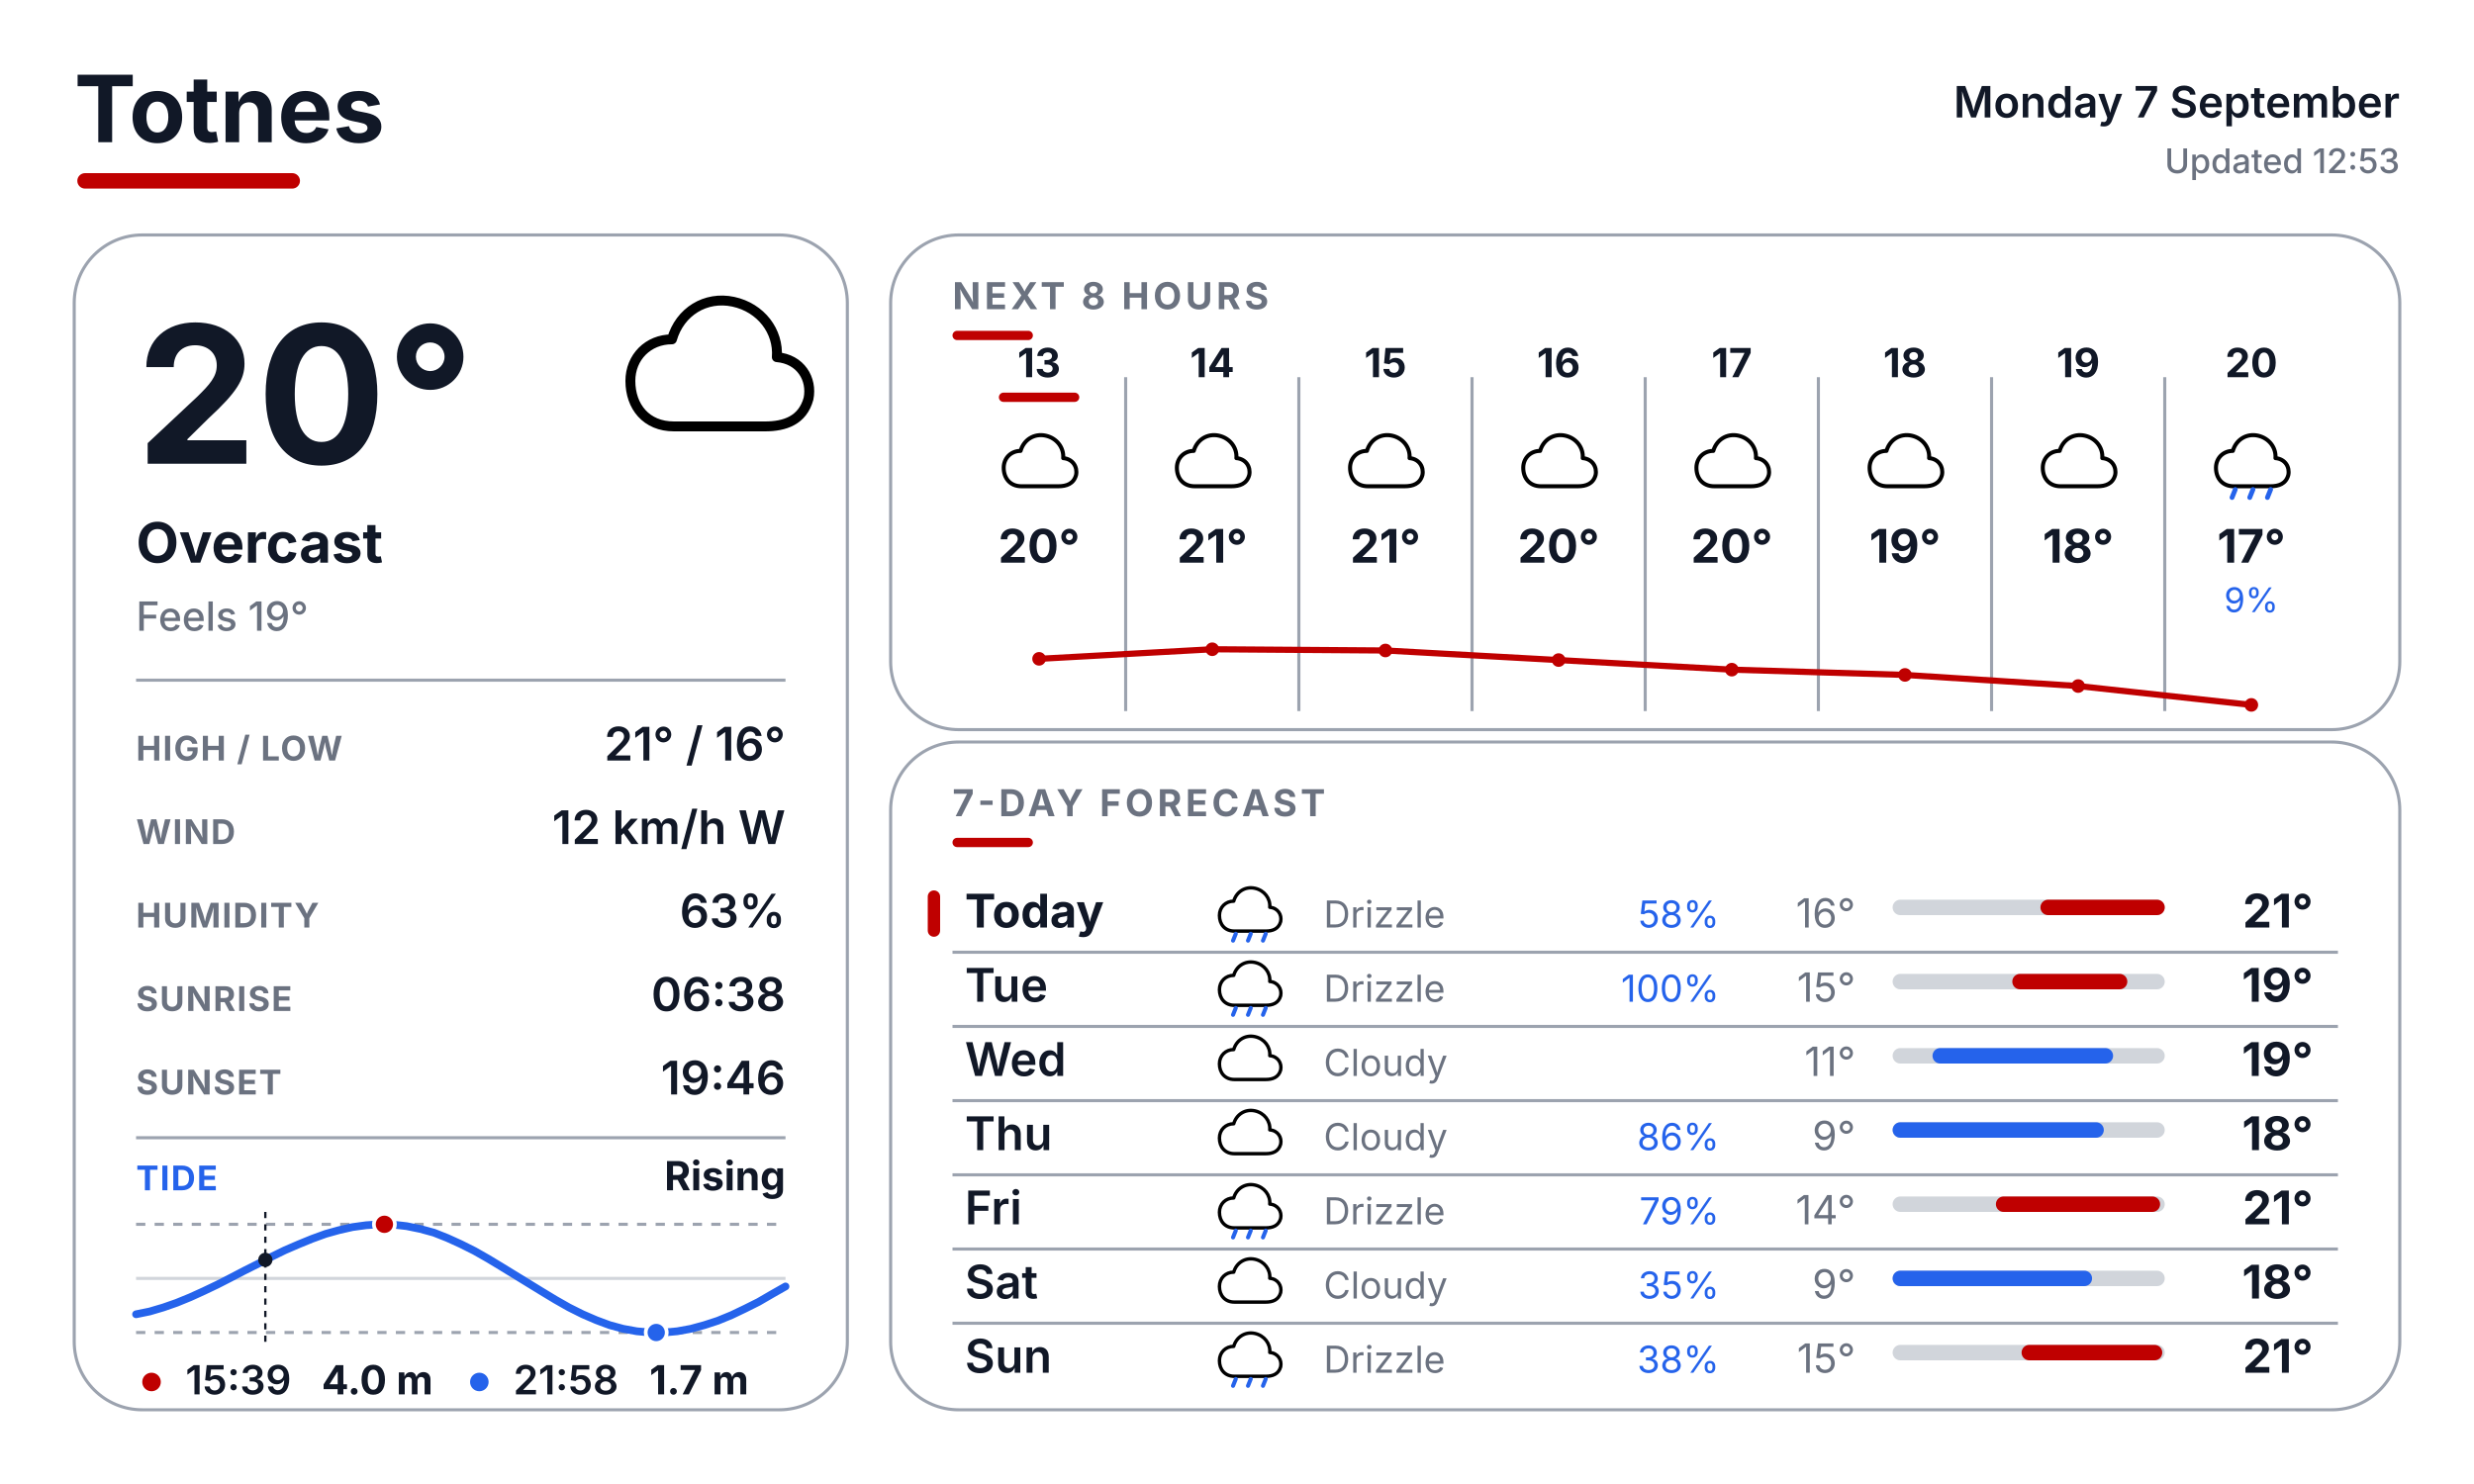
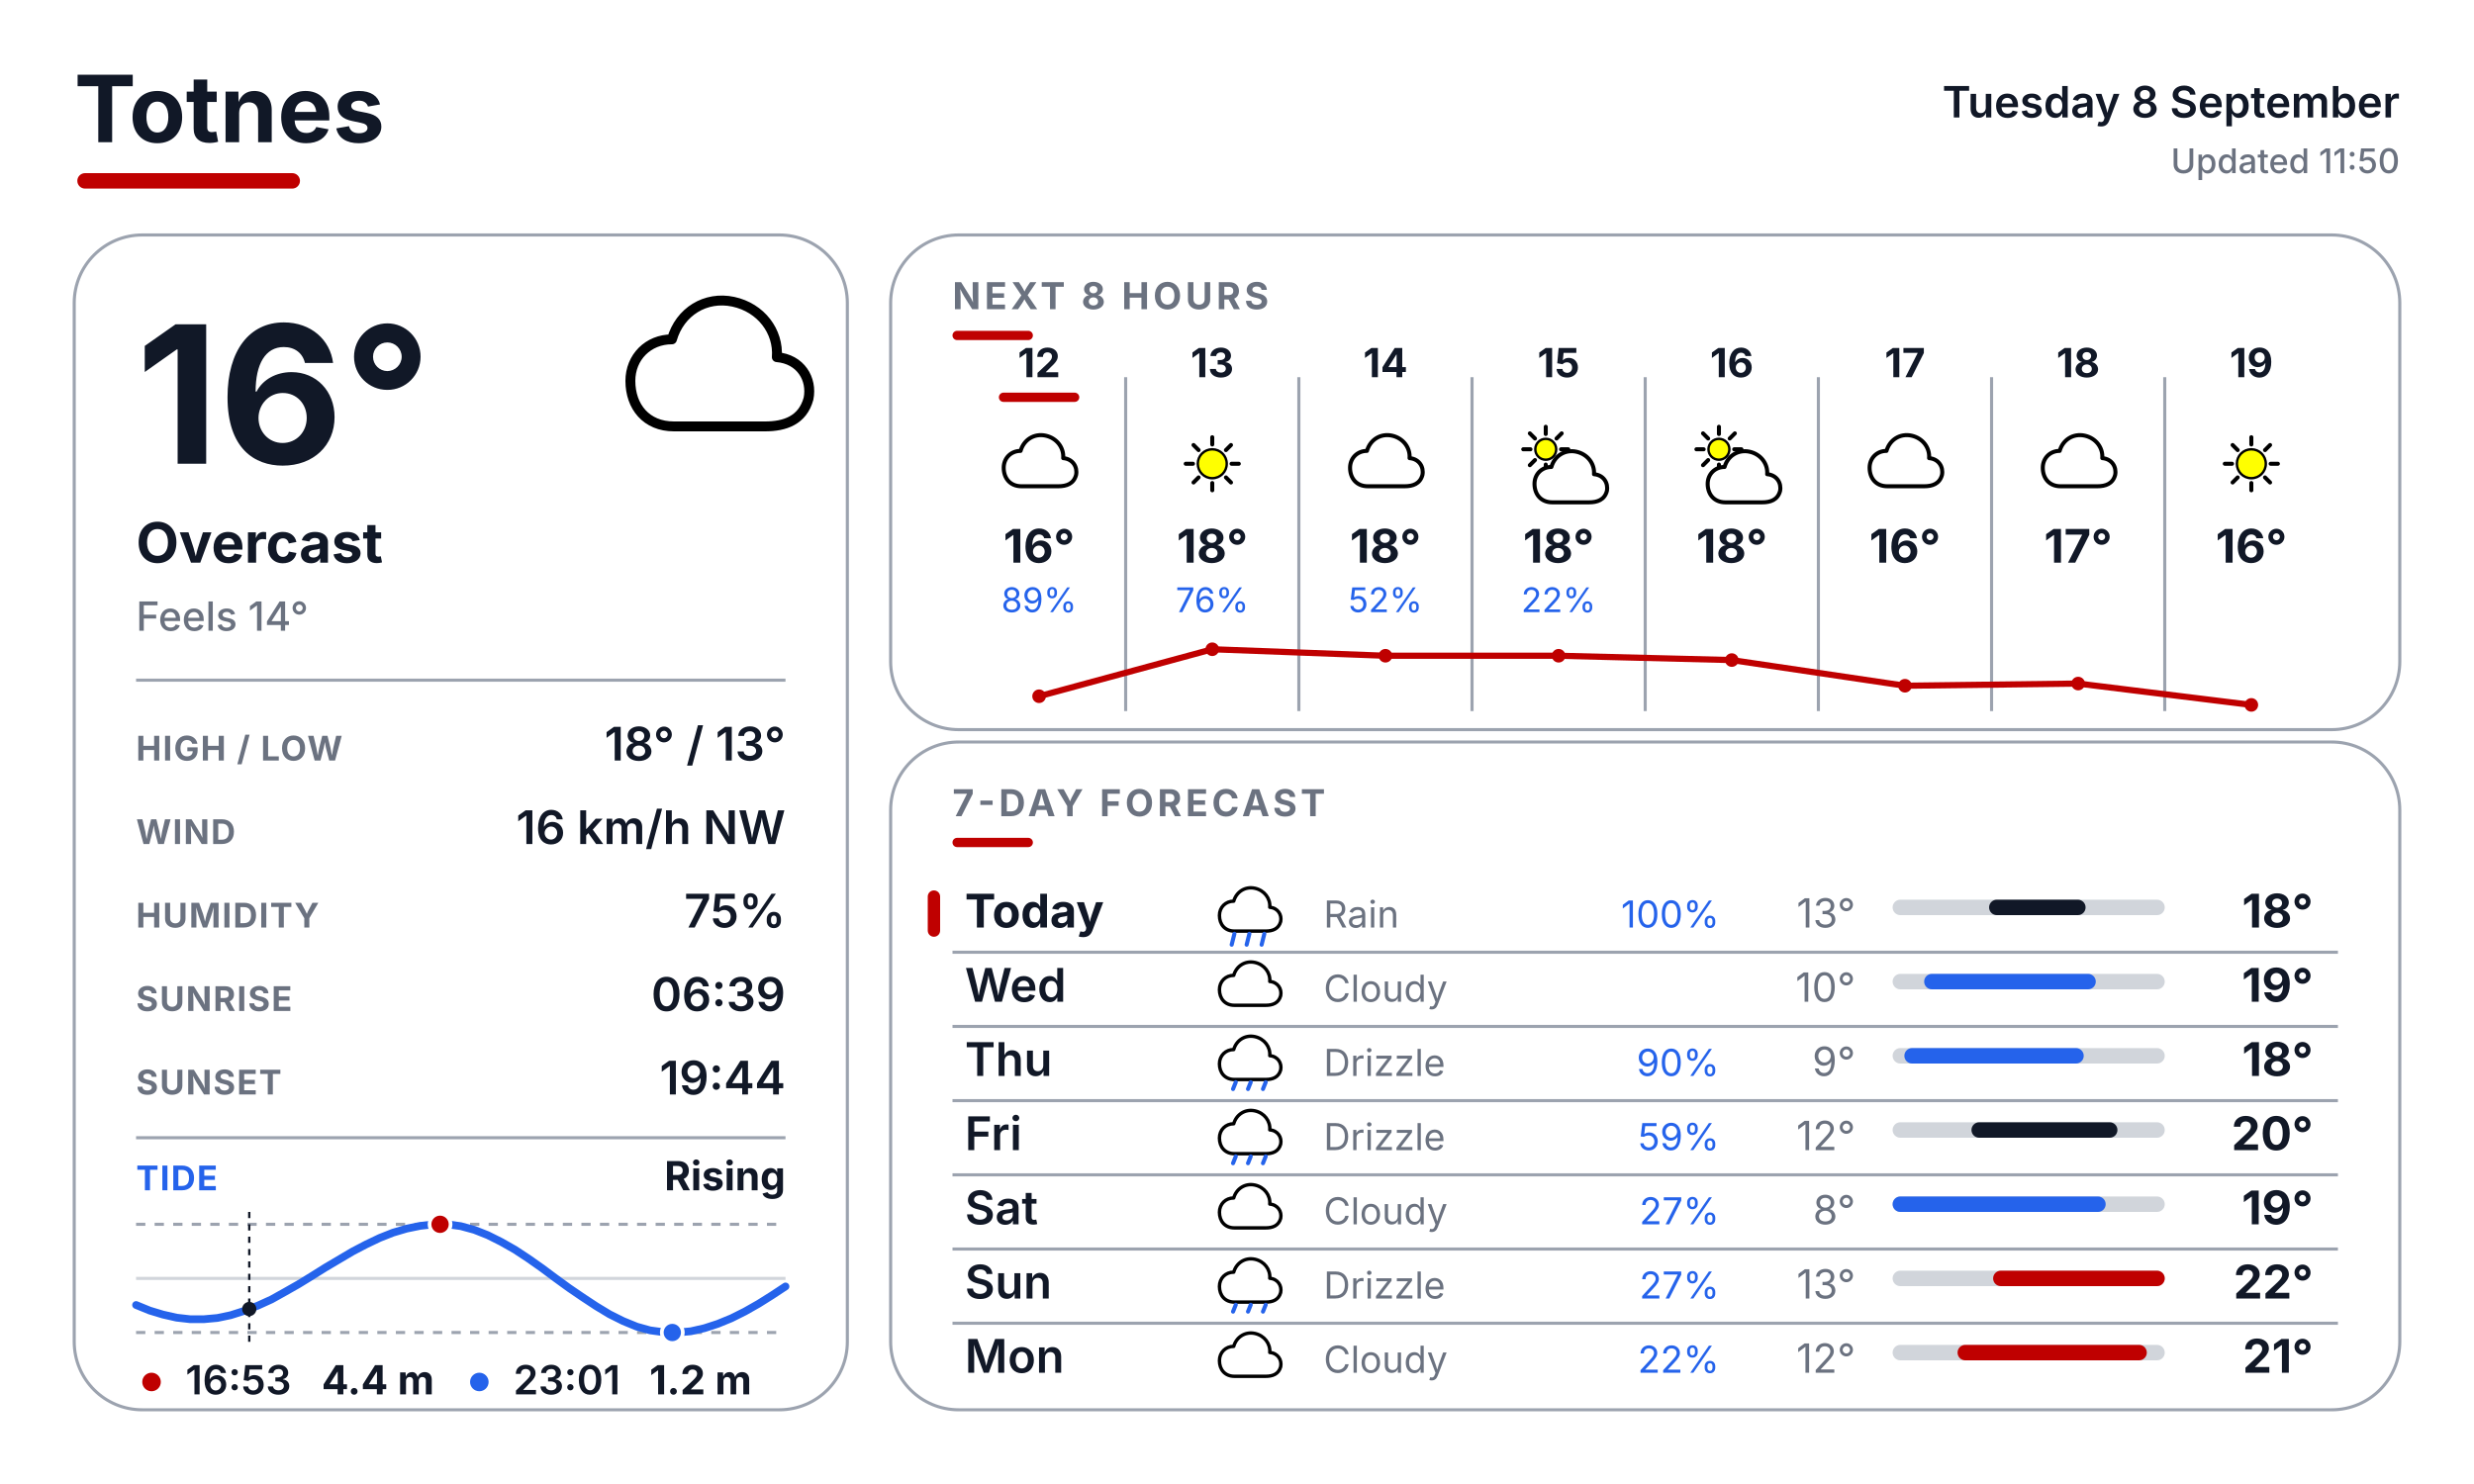
<svg xmlns="http://www.w3.org/2000/svg" width="800" height="480" viewBox="0 0 800 480" fill="none">
  <defs>
    <style>
      text { font-family: Inter, Arial, Helvetica, sans-serif; }
      .place { font-size: 30px; font-weight: 700; fill: #111827; }
      .date { font-size: 14px; font-weight: 600; fill: #111827; }
      .updated { font-size: 11px; font-weight: 500; fill: #6B7280; }
      .temp { font-size: 62px; font-weight: 700; fill: #111827; }
      .cond { font-size: 18px; font-weight: 700; fill: #111827; }
      .feels { font-size: 13px; font-weight: 500; fill: #6B7280; }
      .slabel { font-size: 11px; font-weight: 700; letter-spacing: 0.04em; fill: #6B7280; }
      .svalue { font-size: 15px; font-weight: 600; fill: #111827; }
      .sec { font-size: 12px; font-weight: 700; letter-spacing: 0.10em; fill: #6B7280; }
      .tidelabel { font-size: 11px; font-weight: 700; letter-spacing: 0.04em; fill: #2563EB; }
      .tidestate { font-size: 13px; font-weight: 700; fill: #111827; }
    </style>
  </defs>
  <rect width="800" height="480" fill="#FFFFFF" />
  <text x="24" y="46" class="place">Totnes</text>
  <rect x="25" y="56" width="72" height="5" rx="2.5" fill="#BF0000" />
-   <text x="776" y="38" text-anchor="end" class="date">Monday 7 September</text>
-   <text x="776" y="56" text-anchor="end" class="updated">Updated 12:53</text>
+   <text x="776" y="38" text-anchor="end" class="date">Tuesday 8 September</text>
+   <text x="776" y="56" text-anchor="end" class="updated">Updated 11:50</text>
  <rect x="24" y="76" width="250" height="380" rx="22" fill="#FFFFFF" stroke="#9CA3AF" stroke-width="1" />
  <rect x="288" y="76" width="488" height="160" rx="22" fill="#FFFFFF" stroke="#9CA3AF" stroke-width="1" />
  <rect x="288" y="240" width="488" height="216" rx="22" fill="#FFFFFF" stroke="#9CA3AF" stroke-width="1" />
  <g transform="translate(200.0 88.0) scale(0.64)">
    <path d="M28 78 C14 78 6 68 6 55 C6 43 15 34 27 34 C31 20 44 12 58 15 C72 18 81 30 80 43 C92 44 98 54 96 64 C93 75 84 78 74 78 Z" fill="white" stroke="black" stroke-width="5" stroke-linejoin="round" />
  </g>
-   <text x="44" y="150" class="temp">20°</text>
+   <text x="44" y="150" class="temp">16°</text>
  <text x="44" y="182" class="cond">Overcast</text>
-   <text x="44" y="204" class="feels">Feels 19°</text>
+   <text x="44" y="204" class="feels">Feels 14°</text>
  <line x1="44" y1="220" x2="254" y2="220" stroke="#9CA3AF" stroke-width="1" />
  <text x="44" y="246" class="slabel">HIGH / LOW</text>
-   <text x="254" y="246" text-anchor="end" class="svalue">21° / 16°</text>
+   <text x="254" y="246" text-anchor="end" class="svalue">18° / 13°</text>
  <text x="44" y="273" class="slabel">WIND</text>
-   <text x="254" y="273" text-anchor="end" class="svalue">12 km/h W</text>
+   <text x="254" y="273" text-anchor="end" class="svalue">16 km/h NW</text>
  <text x="44" y="300" class="slabel">HUMIDITY</text>
-   <text x="254" y="300" text-anchor="end" class="svalue">63%</text>
+   <text x="254" y="300" text-anchor="end" class="svalue">75%</text>
  <text x="44" y="327" class="slabel">SUNRISE</text>
-   <text x="254" y="327" text-anchor="end" class="svalue">06:38</text>
+   <text x="254" y="327" text-anchor="end" class="svalue">06:39</text>
  <text x="44" y="354" class="slabel">SUNSET</text>
-   <text x="254" y="354" text-anchor="end" class="svalue">19:46</text>
+   <text x="254" y="354" text-anchor="end" class="svalue">19:44</text>
  <line x1="44" y1="368" x2="254" y2="368" stroke="#9CA3AF" stroke-width="1" />
  <text x="44" y="385" class="tidelabel">TIDE</text>
  <text x="254" y="385" text-anchor="end" class="tidestate">Rising</text>
  <line x1="44" y1="396" x2="254" y2="396" stroke="#9CA3AF" stroke-width="1" stroke-dasharray="3 3" />
  <line x1="44" y1="431" x2="254" y2="431" stroke="#9CA3AF" stroke-width="1" stroke-dasharray="3 3" />
  <line x1="44" y1="413.5" x2="254" y2="413.5" stroke="#D1D5DB" stroke-width="1" />
-   <polyline points="44.0,425.1 48.4,424.2 52.8,422.9 57.1,421.4 61.5,419.6 65.9,417.6 70.3,415.5 74.6,413.3 79.0,411.0 83.4,408.8 87.8,406.5 92.1,404.4 96.5,402.5 100.9,400.7 105.3,399.1 109.6,397.9 114.0,396.9 118.4,396.3 122.8,396.0 127.1,396.1 131.5,396.6 135.9,397.5 140.3,398.7 144.6,400.4 149.0,402.4 153.4,404.6 157.8,407.1 162.1,409.7 166.5,412.4 170.9,415.1 175.3,417.8 179.6,420.4 184.0,422.9 188.4,425.1 192.8,427.0 197.1,428.6 201.5,429.8 205.9,430.6 210.3,431.0 214.6,431.0 219.0,430.6 223.4,429.8 227.8,428.6 232.1,427.2 236.5,425.4 240.9,423.3 245.3,421.1 249.6,418.6 254.0,416.1" fill="none" stroke="#2563EB" stroke-width="2.5" stroke-linecap="round" stroke-linejoin="round" />
-   <line x1="85.8" y1="392" x2="85.8" y2="435" stroke="#111827" stroke-width="0.75" stroke-dasharray="2 2" />
-   <circle cx="85.8" cy="407.5" r="2.3" fill="#111827" />
-   <circle cx="124.3" cy="396.0" r="3.4" fill="#BF0000" stroke="#FFFFFF" stroke-width="1.2" />
-   <circle cx="212.2" cy="431.0" r="3.4" fill="#2563EB" stroke="#FFFFFF" stroke-width="1.2" />
+   <polyline points="44.0,422.1 48.4,423.9 52.7,425.2 57.1,426.2 61.5,426.7 65.9,426.7 70.3,426.3 74.6,425.4 79.0,424.0 83.4,422.3 87.8,420.3 92.1,417.9 96.5,415.4 100.9,412.7 105.2,410.0 109.6,407.4 114.0,404.8 118.4,402.5 122.8,400.4 127.1,398.7 131.5,397.4 135.9,396.5 140.3,396.0 144.6,396.0 149.0,396.6 153.4,397.8 157.7,399.5 162.1,401.7 166.5,404.2 170.9,407.1 175.3,410.2 179.6,413.4 184.0,416.6 188.4,419.6 192.8,422.5 197.1,425.1 201.5,427.3 205.9,429.1 210.2,430.3 214.6,430.9 219.0,431.0 223.4,430.6 227.8,429.6 232.1,428.2 236.5,426.4 240.9,424.2 245.3,421.7 249.6,419.0 254.0,416.1" fill="none" stroke="#2563EB" stroke-width="2.5" stroke-linecap="round" stroke-linejoin="round" />
+   <line x1="80.6" y1="392" x2="80.6" y2="435" stroke="#111827" stroke-width="0.75" stroke-dasharray="2 2" />
+   <circle cx="80.6" cy="423.4" r="2.3" fill="#111827" />
+   <circle cx="142.3" cy="396.0" r="3.4" fill="#BF0000" stroke="#FFFFFF" stroke-width="1.2" />
+   <circle cx="217.4" cy="431.0" r="3.4" fill="#2563EB" stroke="#FFFFFF" stroke-width="1.2" />
  <circle cx="49" cy="447" r="3" fill="#BF0000" />
-   <text x="60" y="451" font-family="Inter, Arial, Helvetica, sans-serif" font-size="13" font-weight="600" fill="#111827">15:39</text>
-   <text x="104" y="451" font-family="Inter, Arial, Helvetica, sans-serif" font-size="13" font-weight="700" fill="#111827">4.0 m</text>
+   <text x="60" y="451" font-family="Inter, Arial, Helvetica, sans-serif" font-size="13" font-weight="600" fill="#111827">16:53</text>
+   <text x="104" y="451" font-family="Inter, Arial, Helvetica, sans-serif" font-size="13" font-weight="700" fill="#111827">4.4 m</text>
  <circle cx="155" cy="447" r="3" fill="#2563EB" />
-   <text x="166" y="451" font-family="Inter, Arial, Helvetica, sans-serif" font-size="13" font-weight="600" fill="#111827">21:58</text>
-   <text x="210" y="451" font-family="Inter, Arial, Helvetica, sans-serif" font-size="13" font-weight="700" fill="#111827">1.7 m</text>
+   <text x="166" y="451" font-family="Inter, Arial, Helvetica, sans-serif" font-size="13" font-weight="600" fill="#111827">23:01</text>
+   <text x="210" y="451" font-family="Inter, Arial, Helvetica, sans-serif" font-size="13" font-weight="700" fill="#111827">1.2 m</text>
  <text x="308" y="100" class="sec">NEXT 8 HOURS</text>
  <rect x="308" y="107" width="26" height="3" rx="1.5" fill="#BF0000" />
  <line x1="364" y1="122" x2="364" y2="230" stroke="#9CA3AF" stroke-width="1" />
  <line x1="420" y1="122" x2="420" y2="230" stroke="#9CA3AF" stroke-width="1" />
  <line x1="476" y1="122" x2="476" y2="230" stroke="#9CA3AF" stroke-width="1" />
  <line x1="532" y1="122" x2="532" y2="230" stroke="#9CA3AF" stroke-width="1" />
  <line x1="588" y1="122" x2="588" y2="230" stroke="#9CA3AF" stroke-width="1" />
  <line x1="644" y1="122" x2="644" y2="230" stroke="#9CA3AF" stroke-width="1" />
  <line x1="700" y1="122" x2="700" y2="230" stroke="#9CA3AF" stroke-width="1" />
-   <text x="336" y="122" text-anchor="middle" font-family="Inter, Arial, Helvetica, sans-serif" font-size="13" font-weight="700" fill="#111827">13</text>
+   <text x="336" y="122" text-anchor="middle" font-family="Inter, Arial, Helvetica, sans-serif" font-size="13" font-weight="700" fill="#111827">12</text>
  <rect x="323" y="127" width="26" height="3" rx="1.5" fill="#BF0000" />
  <g transform="translate(323.0 137.0) scale(0.26)">
    <path d="M28 78 C14 78 6 68 6 55 C6 43 15 34 27 34 C31 20 44 12 58 15 C72 18 81 30 80 43 C92 44 98 54 96 64 C93 75 84 78 74 78 Z" fill="white" stroke="black" stroke-width="5" stroke-linejoin="round" />
  </g>
-   <text x="336" y="182" text-anchor="middle" font-family="Inter, Arial, Helvetica, sans-serif" font-size="15" font-weight="700" fill="#111827">20°</text>
-   <text x="392" y="122" text-anchor="middle" font-family="Inter, Arial, Helvetica, sans-serif" font-size="13" font-weight="700" fill="#111827">14</text>
+   <text x="336" y="182" text-anchor="middle" font-family="Inter, Arial, Helvetica, sans-serif" font-size="15" font-weight="700" fill="#111827">16°</text>
+   <text x="336" y="198" text-anchor="middle" font-family="Inter, Arial, Helvetica, sans-serif" font-size="11" fill="#2563EB">89%</text>
+   <text x="392" y="122" text-anchor="middle" font-family="Inter, Arial, Helvetica, sans-serif" font-size="13" font-weight="700" fill="#111827">13</text>
  <g transform="translate(379.0 137.0) scale(0.26)">
-     <path d="M28 78 C14 78 6 68 6 55 C6 43 15 34 27 34 C31 20 44 12 58 15 C72 18 81 30 80 43 C92 44 98 54 96 64 C93 75 84 78 74 78 Z" fill="white" stroke="black" stroke-width="5" stroke-linejoin="round" />
-   </g>
-   <text x="392" y="182" text-anchor="middle" font-family="Inter, Arial, Helvetica, sans-serif" font-size="15" font-weight="700" fill="#111827">21°</text>
-   <text x="448" y="122" text-anchor="middle" font-family="Inter, Arial, Helvetica, sans-serif" font-size="13" font-weight="700" fill="#111827">15</text>
+     <line x1="74.0" y1="50.0" x2="83.0" y2="50.0" stroke="#000000" stroke-width="5" stroke-linecap="round" />
+     <line x1="67.0" y1="67.0" x2="73.3" y2="73.3" stroke="#000000" stroke-width="5" stroke-linecap="round" />
+     <line x1="50.0" y1="74.0" x2="50.0" y2="83.0" stroke="#000000" stroke-width="5" stroke-linecap="round" />
+     <line x1="33.0" y1="67.0" x2="26.7" y2="73.3" stroke="#000000" stroke-width="5" stroke-linecap="round" />
+     <line x1="26.0" y1="50.0" x2="17.0" y2="50.0" stroke="#000000" stroke-width="5" stroke-linecap="round" />
+     <line x1="33.0" y1="33.0" x2="26.7" y2="26.7" stroke="#000000" stroke-width="5" stroke-linecap="round" />
+     <line x1="50.0" y1="26.0" x2="50.0" y2="17.0" stroke="#000000" stroke-width="5" stroke-linecap="round" />
+     <line x1="67.0" y1="33.0" x2="73.3" y2="26.7" stroke="#000000" stroke-width="5" stroke-linecap="round" />
+     <circle cx="50" cy="50" r="18" fill="#FFFF00" stroke="black" stroke-width="3" />
+   </g>
+   <text x="392" y="182" text-anchor="middle" font-family="Inter, Arial, Helvetica, sans-serif" font-size="15" font-weight="700" fill="#111827">18°</text>
+   <text x="392" y="198" text-anchor="middle" font-family="Inter, Arial, Helvetica, sans-serif" font-size="11" fill="#2563EB">76%</text>
+   <text x="448" y="122" text-anchor="middle" font-family="Inter, Arial, Helvetica, sans-serif" font-size="13" font-weight="700" fill="#111827">14</text>
  <g transform="translate(435.0 137.0) scale(0.26)">
    <path d="M28 78 C14 78 6 68 6 55 C6 43 15 34 27 34 C31 20 44 12 58 15 C72 18 81 30 80 43 C92 44 98 54 96 64 C93 75 84 78 74 78 Z" fill="white" stroke="black" stroke-width="5" stroke-linejoin="round" />
  </g>
-   <text x="448" y="182" text-anchor="middle" font-family="Inter, Arial, Helvetica, sans-serif" font-size="15" font-weight="700" fill="#111827">21°</text>
-   <text x="504" y="122" text-anchor="middle" font-family="Inter, Arial, Helvetica, sans-serif" font-size="13" font-weight="700" fill="#111827">16</text>
+   <text x="448" y="182" text-anchor="middle" font-family="Inter, Arial, Helvetica, sans-serif" font-size="15" font-weight="700" fill="#111827">18°</text>
+   <text x="448" y="198" text-anchor="middle" font-family="Inter, Arial, Helvetica, sans-serif" font-size="11" fill="#2563EB">52%</text>
+   <text x="504" y="122" text-anchor="middle" font-family="Inter, Arial, Helvetica, sans-serif" font-size="13" font-weight="700" fill="#111827">15</text>
  <g transform="translate(491.0 137.0) scale(0.26)">
-     <path d="M28 78 C14 78 6 68 6 55 C6 43 15 34 27 34 C31 20 44 12 58 15 C72 18 81 30 80 43 C92 44 98 54 96 64 C93 75 84 78 74 78 Z" fill="white" stroke="black" stroke-width="5" stroke-linejoin="round" />
-   </g>
-   <text x="504" y="182" text-anchor="middle" font-family="Inter, Arial, Helvetica, sans-serif" font-size="15" font-weight="700" fill="#111827">20°</text>
-   <text x="560" y="122" text-anchor="middle" font-family="Inter, Arial, Helvetica, sans-serif" font-size="13" font-weight="700" fill="#111827">17</text>
+     <line x1="53.0" y1="32.0" x2="62.0" y2="32.0" stroke="#000000" stroke-width="5" stroke-linecap="round" />
+     <line x1="47.4" y1="45.4" x2="53.8" y2="51.8" stroke="#000000" stroke-width="5" stroke-linecap="round" />
+     <line x1="34.0" y1="51.0" x2="34.0" y2="60.0" stroke="#000000" stroke-width="5" stroke-linecap="round" />
+     <line x1="20.6" y1="45.4" x2="14.2" y2="51.8" stroke="#000000" stroke-width="5" stroke-linecap="round" />
+     <line x1="15.0" y1="32.0" x2="6.0" y2="32.0" stroke="#000000" stroke-width="5" stroke-linecap="round" />
+     <line x1="20.6" y1="18.6" x2="14.2" y2="12.2" stroke="#000000" stroke-width="5" stroke-linecap="round" />
+     <line x1="34.0" y1="13.0" x2="34.0" y2="4.0" stroke="#000000" stroke-width="5" stroke-linecap="round" />
+     <line x1="47.4" y1="18.6" x2="53.8" y2="12.2" stroke="#000000" stroke-width="5" stroke-linecap="round" />
+     <circle cx="34" cy="32" r="13" fill="#FFFF00" stroke="black" stroke-width="3" />
+     <g transform="translate(14 20)">
+       <path d="M28 78 C14 78 6 68 6 55 C6 43 15 34 27 34 C31 20 44 12 58 15 C72 18 81 30 80 43 C92 44 98 54 96 64 C93 75 84 78 74 78 Z" fill="white" stroke="black" stroke-width="5" stroke-linejoin="round" />
+     </g>
+   </g>
+   <text x="504" y="182" text-anchor="middle" font-family="Inter, Arial, Helvetica, sans-serif" font-size="15" font-weight="700" fill="#111827">18°</text>
+   <text x="504" y="198" text-anchor="middle" font-family="Inter, Arial, Helvetica, sans-serif" font-size="11" fill="#2563EB">22%</text>
+   <text x="560" y="122" text-anchor="middle" font-family="Inter, Arial, Helvetica, sans-serif" font-size="13" font-weight="700" fill="#111827">16</text>
  <g transform="translate(547.0 137.0) scale(0.26)">
-     <path d="M28 78 C14 78 6 68 6 55 C6 43 15 34 27 34 C31 20 44 12 58 15 C72 18 81 30 80 43 C92 44 98 54 96 64 C93 75 84 78 74 78 Z" fill="white" stroke="black" stroke-width="5" stroke-linejoin="round" />
-   </g>
-   <text x="560" y="182" text-anchor="middle" font-family="Inter, Arial, Helvetica, sans-serif" font-size="15" font-weight="700" fill="#111827">20°</text>
-   <text x="616" y="122" text-anchor="middle" font-family="Inter, Arial, Helvetica, sans-serif" font-size="13" font-weight="700" fill="#111827">18</text>
+     <line x1="53.0" y1="32.0" x2="62.0" y2="32.0" stroke="#000000" stroke-width="5" stroke-linecap="round" />
+     <line x1="47.4" y1="45.4" x2="53.8" y2="51.8" stroke="#000000" stroke-width="5" stroke-linecap="round" />
+     <line x1="34.0" y1="51.0" x2="34.0" y2="60.0" stroke="#000000" stroke-width="5" stroke-linecap="round" />
+     <line x1="20.6" y1="45.4" x2="14.2" y2="51.8" stroke="#000000" stroke-width="5" stroke-linecap="round" />
+     <line x1="15.0" y1="32.0" x2="6.0" y2="32.0" stroke="#000000" stroke-width="5" stroke-linecap="round" />
+     <line x1="20.6" y1="18.6" x2="14.2" y2="12.2" stroke="#000000" stroke-width="5" stroke-linecap="round" />
+     <line x1="34.0" y1="13.0" x2="34.0" y2="4.0" stroke="#000000" stroke-width="5" stroke-linecap="round" />
+     <line x1="47.4" y1="18.6" x2="53.8" y2="12.2" stroke="#000000" stroke-width="5" stroke-linecap="round" />
+     <circle cx="34" cy="32" r="13" fill="#FFFF00" stroke="black" stroke-width="3" />
+     <g transform="translate(14 20)">
+       <path d="M28 78 C14 78 6 68 6 55 C6 43 15 34 27 34 C31 20 44 12 58 15 C72 18 81 30 80 43 C92 44 98 54 96 64 C93 75 84 78 74 78 Z" fill="white" stroke="black" stroke-width="5" stroke-linejoin="round" />
+     </g>
+   </g>
+   <text x="560" y="182" text-anchor="middle" font-family="Inter, Arial, Helvetica, sans-serif" font-size="15" font-weight="700" fill="#111827">18°</text>
+   <text x="616" y="122" text-anchor="middle" font-family="Inter, Arial, Helvetica, sans-serif" font-size="13" font-weight="700" fill="#111827">17</text>
  <g transform="translate(603.0 137.0) scale(0.26)">
    <path d="M28 78 C14 78 6 68 6 55 C6 43 15 34 27 34 C31 20 44 12 58 15 C72 18 81 30 80 43 C92 44 98 54 96 64 C93 75 84 78 74 78 Z" fill="white" stroke="black" stroke-width="5" stroke-linejoin="round" />
  </g>
-   <text x="616" y="182" text-anchor="middle" font-family="Inter, Arial, Helvetica, sans-serif" font-size="15" font-weight="700" fill="#111827">19°</text>
-   <text x="672" y="122" text-anchor="middle" font-family="Inter, Arial, Helvetica, sans-serif" font-size="13" font-weight="700" fill="#111827">19</text>
+   <text x="616" y="182" text-anchor="middle" font-family="Inter, Arial, Helvetica, sans-serif" font-size="15" font-weight="700" fill="#111827">16°</text>
+   <text x="672" y="122" text-anchor="middle" font-family="Inter, Arial, Helvetica, sans-serif" font-size="13" font-weight="700" fill="#111827">18</text>
  <g transform="translate(659.0 137.0) scale(0.26)">
    <path d="M28 78 C14 78 6 68 6 55 C6 43 15 34 27 34 C31 20 44 12 58 15 C72 18 81 30 80 43 C92 44 98 54 96 64 C93 75 84 78 74 78 Z" fill="white" stroke="black" stroke-width="5" stroke-linejoin="round" />
  </g>
-   <text x="672" y="182" text-anchor="middle" font-family="Inter, Arial, Helvetica, sans-serif" font-size="15" font-weight="700" fill="#111827">18°</text>
-   <text x="728" y="122" text-anchor="middle" font-family="Inter, Arial, Helvetica, sans-serif" font-size="13" font-weight="700" fill="#111827">20</text>
+   <text x="672" y="182" text-anchor="middle" font-family="Inter, Arial, Helvetica, sans-serif" font-size="15" font-weight="700" fill="#111827">17°</text>
+   <text x="728" y="122" text-anchor="middle" font-family="Inter, Arial, Helvetica, sans-serif" font-size="13" font-weight="700" fill="#111827">19</text>
  <g transform="translate(715.0 137.0) scale(0.26)">
-     <path d="M28 78 C14 78 6 68 6 55 C6 43 15 34 27 34 C31 20 44 12 58 15 C72 18 81 30 80 43 C92 44 98 54 96 64 C93 75 84 78 74 78 Z" fill="white" stroke="black" stroke-width="5" stroke-linejoin="round" />
-     <line x1="30" y1="82" x2="26" y2="92" stroke="#2563EB" stroke-width="6" stroke-linecap="round" />
-     <line x1="52" y1="82" x2="48" y2="92" stroke="#2563EB" stroke-width="6" stroke-linecap="round" />
-     <line x1="74" y1="82" x2="70" y2="92" stroke="#2563EB" stroke-width="6" stroke-linecap="round" />
-   </g>
-   <text x="728" y="182" text-anchor="middle" font-family="Inter, Arial, Helvetica, sans-serif" font-size="15" font-weight="700" fill="#111827">17°</text>
-   <text x="728" y="198" text-anchor="middle" font-family="Inter, Arial, Helvetica, sans-serif" font-size="11" fill="#2563EB">9%</text>
-   <polyline points="336.0,213.1 392.0,210.0 448.0,210.4 504.0,213.5 560.0,216.6 616.0,218.3 672.0,221.9 728.0,228.0" fill="none" stroke="#BF0000" stroke-width="2" stroke-linecap="round" stroke-linejoin="round" />
-   <circle cx="336.0" cy="213.1" r="2.2" fill="#BF0000" />
+     <line x1="74.0" y1="50.0" x2="83.0" y2="50.0" stroke="#000000" stroke-width="5" stroke-linecap="round" />
+     <line x1="67.0" y1="67.0" x2="73.3" y2="73.3" stroke="#000000" stroke-width="5" stroke-linecap="round" />
+     <line x1="50.0" y1="74.0" x2="50.0" y2="83.0" stroke="#000000" stroke-width="5" stroke-linecap="round" />
+     <line x1="33.0" y1="67.0" x2="26.7" y2="73.3" stroke="#000000" stroke-width="5" stroke-linecap="round" />
+     <line x1="26.0" y1="50.0" x2="17.0" y2="50.0" stroke="#000000" stroke-width="5" stroke-linecap="round" />
+     <line x1="33.0" y1="33.0" x2="26.7" y2="26.7" stroke="#000000" stroke-width="5" stroke-linecap="round" />
+     <line x1="50.0" y1="26.0" x2="50.0" y2="17.0" stroke="#000000" stroke-width="5" stroke-linecap="round" />
+     <line x1="67.0" y1="33.0" x2="73.3" y2="26.7" stroke="#000000" stroke-width="5" stroke-linecap="round" />
+     <circle cx="50" cy="50" r="18" fill="#FFFF00" stroke="black" stroke-width="3" />
+   </g>
+   <text x="728" y="182" text-anchor="middle" font-family="Inter, Arial, Helvetica, sans-serif" font-size="15" font-weight="700" fill="#111827">16°</text>
+   <polyline points="336.0,225.2 392.0,210.0 448.0,212.1 504.0,212.1 560.0,213.5 616.0,221.8 672.0,221.1 728.0,228.0" fill="none" stroke="#BF0000" stroke-width="2" stroke-linecap="round" stroke-linejoin="round" />
+   <circle cx="336.0" cy="225.2" r="2.2" fill="#BF0000" />
  <circle cx="392.0" cy="210.0" r="2.2" fill="#BF0000" />
-   <circle cx="448.0" cy="210.4" r="2.2" fill="#BF0000" />
-   <circle cx="504.0" cy="213.5" r="2.2" fill="#BF0000" />
-   <circle cx="560.0" cy="216.6" r="2.2" fill="#BF0000" />
-   <circle cx="616.0" cy="218.3" r="2.2" fill="#BF0000" />
-   <circle cx="672.0" cy="221.9" r="2.2" fill="#BF0000" />
+   <circle cx="448.0" cy="212.1" r="2.2" fill="#BF0000" />
+   <circle cx="504.0" cy="212.1" r="2.2" fill="#BF0000" />
+   <circle cx="560.0" cy="213.5" r="2.2" fill="#BF0000" />
+   <circle cx="616.0" cy="221.8" r="2.2" fill="#BF0000" />
+   <circle cx="672.0" cy="221.1" r="2.2" fill="#BF0000" />
  <circle cx="728.0" cy="228.0" r="2.2" fill="#BF0000" />
  <text x="308" y="264" class="sec">7-DAY FORECAST</text>
  <rect x="308" y="271" width="26" height="3" rx="1.5" fill="#BF0000" />
  <rect x="300" y="288" width="4" height="15" rx="2" fill="#BF0000" />
  <text x="312" y="300" font-family="Inter, Arial, Helvetica, sans-serif" font-size="15" font-weight="700" fill="#111827">Today</text>
  <g transform="translate(393.0 284.0) scale(0.22)">
    <path d="M28 78 C14 78 6 68 6 55 C6 43 15 34 27 34 C31 20 44 12 58 15 C72 18 81 30 80 43 C92 44 98 54 96 64 C93 75 84 78 74 78 Z" fill="white" stroke="black" stroke-width="5" stroke-linejoin="round" />
+     <line x1="28" y1="82" x2="24" y2="98" stroke="#2563EB" stroke-width="6" stroke-linecap="round" />
+     <line x1="50" y1="82" x2="46" y2="98" stroke="#2563EB" stroke-width="6" stroke-linecap="round" />
+     <line x1="72" y1="82" x2="68" y2="98" stroke="#2563EB" stroke-width="6" stroke-linecap="round" />
+   </g>
+   <text x="428" y="300" font-family="Inter, Arial, Helvetica, sans-serif" font-size="12" fill="#6B7280">Rain</text>
+   <text x="556" y="300" text-anchor="end" font-family="Inter, Arial, Helvetica, sans-serif" font-size="12" fill="#2563EB">100%</text>
+   <text x="600" y="300" text-anchor="end" font-family="Inter, Arial, Helvetica, sans-serif" font-size="13" fill="#6B7280">13°</text>
+   <rect x="612" y="291" width="88" height="5" rx="2.5" fill="#D1D5DB" />
+   <rect x="643.2" y="291" width="31.2" height="5" rx="2.5" fill="#111827" />
+   <text x="748" y="300" text-anchor="end" font-family="Inter, Arial, Helvetica, sans-serif" font-size="15" font-weight="700" fill="#111827">18°</text>
+   <line x1="308" y1="308" x2="756" y2="308" stroke="#9CA3AF" stroke-width="1" />
+   <text x="312" y="324" font-family="Inter, Arial, Helvetica, sans-serif" font-size="15" font-weight="600" fill="#111827">Wed</text>
+   <g transform="translate(393.0 308.0) scale(0.22)">
+     <path d="M28 78 C14 78 6 68 6 55 C6 43 15 34 27 34 C31 20 44 12 58 15 C72 18 81 30 80 43 C92 44 98 54 96 64 C93 75 84 78 74 78 Z" fill="white" stroke="black" stroke-width="5" stroke-linejoin="round" />
+   </g>
+   <text x="428" y="324" font-family="Inter, Arial, Helvetica, sans-serif" font-size="12" fill="#6B7280">Cloudy</text>
+   <text x="600" y="324" text-anchor="end" font-family="Inter, Arial, Helvetica, sans-serif" font-size="13" fill="#6B7280">10°</text>
+   <rect x="612" y="315" width="88" height="5" rx="2.5" fill="#D1D5DB" />
+   <rect x="622.2" y="315" width="55.5" height="5" rx="2.5" fill="#2563EB" />
+   <text x="748" y="324" text-anchor="end" font-family="Inter, Arial, Helvetica, sans-serif" font-size="15" font-weight="700" fill="#111827">19°</text>
+   <line x1="308" y1="332" x2="756" y2="332" stroke="#9CA3AF" stroke-width="1" />
+   <text x="312" y="348" font-family="Inter, Arial, Helvetica, sans-serif" font-size="15" font-weight="600" fill="#111827">Thu</text>
+   <g transform="translate(393.0 332.0) scale(0.22)">
+     <path d="M28 78 C14 78 6 68 6 55 C6 43 15 34 27 34 C31 20 44 12 58 15 C72 18 81 30 80 43 C92 44 98 54 96 64 C93 75 84 78 74 78 Z" fill="white" stroke="black" stroke-width="5" stroke-linejoin="round" />
    <line x1="30" y1="82" x2="26" y2="92" stroke="#2563EB" stroke-width="6" stroke-linecap="round" />
    <line x1="52" y1="82" x2="48" y2="92" stroke="#2563EB" stroke-width="6" stroke-linecap="round" />
    <line x1="74" y1="82" x2="70" y2="92" stroke="#2563EB" stroke-width="6" stroke-linecap="round" />
  </g>
-   <text x="428" y="300" font-family="Inter, Arial, Helvetica, sans-serif" font-size="12" fill="#6B7280">Drizzle</text>
-   <text x="556" y="300" text-anchor="end" font-family="Inter, Arial, Helvetica, sans-serif" font-size="12" fill="#2563EB">58%</text>
-   <text x="600" y="300" text-anchor="end" font-family="Inter, Arial, Helvetica, sans-serif" font-size="13" fill="#6B7280">16°</text>
-   <rect x="612" y="291" width="88" height="5" rx="2.5" fill="#D1D5DB" />
-   <rect x="659.8" y="291" width="40.2" height="5" rx="2.5" fill="#BF0000" />
-   <text x="748" y="300" text-anchor="end" font-family="Inter, Arial, Helvetica, sans-serif" font-size="15" font-weight="700" fill="#111827">21°</text>
-   <line x1="308" y1="308" x2="756" y2="308" stroke="#9CA3AF" stroke-width="1" />
-   <text x="312" y="324" font-family="Inter, Arial, Helvetica, sans-serif" font-size="15" font-weight="600" fill="#111827">Tue</text>
-   <g transform="translate(393.0 308.0) scale(0.22)">
+   <text x="428" y="348" font-family="Inter, Arial, Helvetica, sans-serif" font-size="12" fill="#6B7280">Drizzle</text>
+   <text x="556" y="348" text-anchor="end" font-family="Inter, Arial, Helvetica, sans-serif" font-size="12" fill="#2563EB">90%</text>
+   <text x="600" y="348" text-anchor="end" font-family="Inter, Arial, Helvetica, sans-serif" font-size="13" fill="#6B7280">9°</text>
+   <rect x="612" y="339" width="88" height="5" rx="2.5" fill="#D1D5DB" />
+   <rect x="615.8" y="339" width="58.0" height="5" rx="2.5" fill="#2563EB" />
+   <text x="748" y="348" text-anchor="end" font-family="Inter, Arial, Helvetica, sans-serif" font-size="15" font-weight="700" fill="#111827">18°</text>
+   <line x1="308" y1="356" x2="756" y2="356" stroke="#9CA3AF" stroke-width="1" />
+   <text x="312" y="372" font-family="Inter, Arial, Helvetica, sans-serif" font-size="15" font-weight="600" fill="#111827">Fri</text>
+   <g transform="translate(393.0 356.0) scale(0.22)">
    <path d="M28 78 C14 78 6 68 6 55 C6 43 15 34 27 34 C31 20 44 12 58 15 C72 18 81 30 80 43 C92 44 98 54 96 64 C93 75 84 78 74 78 Z" fill="white" stroke="black" stroke-width="5" stroke-linejoin="round" />
    <line x1="30" y1="82" x2="26" y2="92" stroke="#2563EB" stroke-width="6" stroke-linecap="round" />
    <line x1="52" y1="82" x2="48" y2="92" stroke="#2563EB" stroke-width="6" stroke-linecap="round" />
    <line x1="74" y1="82" x2="70" y2="92" stroke="#2563EB" stroke-width="6" stroke-linecap="round" />
  </g>
-   <text x="428" y="324" font-family="Inter, Arial, Helvetica, sans-serif" font-size="12" fill="#6B7280">Drizzle</text>
-   <text x="556" y="324" text-anchor="end" font-family="Inter, Arial, Helvetica, sans-serif" font-size="12" fill="#2563EB">100%</text>
-   <text x="600" y="324" text-anchor="end" font-family="Inter, Arial, Helvetica, sans-serif" font-size="13" fill="#6B7280">15°</text>
-   <rect x="612" y="315" width="88" height="5" rx="2.5" fill="#D1D5DB" />
-   <rect x="650.7" y="315" width="37.2" height="5" rx="2.5" fill="#BF0000" />
-   <text x="748" y="324" text-anchor="end" font-family="Inter, Arial, Helvetica, sans-serif" font-size="15" font-weight="700" fill="#111827">19°</text>
-   <line x1="308" y1="332" x2="756" y2="332" stroke="#9CA3AF" stroke-width="1" />
-   <text x="312" y="348" font-family="Inter, Arial, Helvetica, sans-serif" font-size="15" font-weight="600" fill="#111827">Wed</text>
-   <g transform="translate(393.0 332.0) scale(0.22)">
-     <path d="M28 78 C14 78 6 68 6 55 C6 43 15 34 27 34 C31 20 44 12 58 15 C72 18 81 30 80 43 C92 44 98 54 96 64 C93 75 84 78 74 78 Z" fill="white" stroke="black" stroke-width="5" stroke-linejoin="round" />
-   </g>
-   <text x="428" y="348" font-family="Inter, Arial, Helvetica, sans-serif" font-size="12" fill="#6B7280">Cloudy</text>
-   <text x="600" y="348" text-anchor="end" font-family="Inter, Arial, Helvetica, sans-serif" font-size="13" fill="#6B7280">11°</text>
-   <rect x="612" y="339" width="88" height="5" rx="2.5" fill="#D1D5DB" />
-   <rect x="624.9" y="339" width="58.4" height="5" rx="2.5" fill="#2563EB" />
-   <text x="748" y="348" text-anchor="end" font-family="Inter, Arial, Helvetica, sans-serif" font-size="15" font-weight="700" fill="#111827">19°</text>
-   <line x1="308" y1="356" x2="756" y2="356" stroke="#9CA3AF" stroke-width="1" />
-   <text x="312" y="372" font-family="Inter, Arial, Helvetica, sans-serif" font-size="15" font-weight="600" fill="#111827">Thu</text>
-   <g transform="translate(393.0 356.0) scale(0.22)">
-     <path d="M28 78 C14 78 6 68 6 55 C6 43 15 34 27 34 C31 20 44 12 58 15 C72 18 81 30 80 43 C92 44 98 54 96 64 C93 75 84 78 74 78 Z" fill="white" stroke="black" stroke-width="5" stroke-linejoin="round" />
-   </g>
-   <text x="428" y="372" font-family="Inter, Arial, Helvetica, sans-serif" font-size="12" fill="#6B7280">Cloudy</text>
-   <text x="556" y="372" text-anchor="end" font-family="Inter, Arial, Helvetica, sans-serif" font-size="12" fill="#2563EB">86%</text>
-   <text x="600" y="372" text-anchor="end" font-family="Inter, Arial, Helvetica, sans-serif" font-size="13" fill="#6B7280">9°</text>
+   <text x="428" y="372" font-family="Inter, Arial, Helvetica, sans-serif" font-size="12" fill="#6B7280">Drizzle</text>
+   <text x="556" y="372" text-anchor="end" font-family="Inter, Arial, Helvetica, sans-serif" font-size="12" fill="#2563EB">59%</text>
+   <text x="600" y="372" text-anchor="end" font-family="Inter, Arial, Helvetica, sans-serif" font-size="13" fill="#6B7280">12°</text>
  <rect x="612" y="363" width="88" height="5" rx="2.5" fill="#D1D5DB" />
-   <rect x="612.0" y="363" width="68.3" height="5" rx="2.5" fill="#2563EB" />
-   <text x="748" y="372" text-anchor="end" font-family="Inter, Arial, Helvetica, sans-serif" font-size="15" font-weight="700" fill="#111827">18°</text>
+   <rect x="637.5" y="363" width="47.2" height="5" rx="2.5" fill="#111827" />
+   <text x="748" y="372" text-anchor="end" font-family="Inter, Arial, Helvetica, sans-serif" font-size="15" font-weight="700" fill="#111827">20°</text>
  <line x1="308" y1="380" x2="756" y2="380" stroke="#9CA3AF" stroke-width="1" />
-   <text x="312" y="396" font-family="Inter, Arial, Helvetica, sans-serif" font-size="15" font-weight="600" fill="#111827">Fri</text>
+   <text x="312" y="396" font-family="Inter, Arial, Helvetica, sans-serif" font-size="15" font-weight="600" fill="#111827">Sat</text>
  <g transform="translate(393.0 380.0) scale(0.22)">
+     <path d="M28 78 C14 78 6 68 6 55 C6 43 15 34 27 34 C31 20 44 12 58 15 C72 18 81 30 80 43 C92 44 98 54 96 64 C93 75 84 78 74 78 Z" fill="white" stroke="black" stroke-width="5" stroke-linejoin="round" />
+   </g>
+   <text x="428" y="396" font-family="Inter, Arial, Helvetica, sans-serif" font-size="12" fill="#6B7280">Cloudy</text>
+   <text x="556" y="396" text-anchor="end" font-family="Inter, Arial, Helvetica, sans-serif" font-size="12" fill="#2563EB">27%</text>
+   <text x="600" y="396" text-anchor="end" font-family="Inter, Arial, Helvetica, sans-serif" font-size="13" fill="#6B7280">8°</text>
+   <rect x="612" y="387" width="88" height="5" rx="2.5" fill="#D1D5DB" />
+   <rect x="612.0" y="387" width="68.9" height="5" rx="2.5" fill="#2563EB" />
+   <text x="748" y="396" text-anchor="end" font-family="Inter, Arial, Helvetica, sans-serif" font-size="15" font-weight="700" fill="#111827">19°</text>
+   <line x1="308" y1="404" x2="756" y2="404" stroke="#9CA3AF" stroke-width="1" />
+   <text x="312" y="420" font-family="Inter, Arial, Helvetica, sans-serif" font-size="15" font-weight="600" fill="#111827">Sun</text>
+   <g transform="translate(393.0 404.0) scale(0.22)">
    <path d="M28 78 C14 78 6 68 6 55 C6 43 15 34 27 34 C31 20 44 12 58 15 C72 18 81 30 80 43 C92 44 98 54 96 64 C93 75 84 78 74 78 Z" fill="white" stroke="black" stroke-width="5" stroke-linejoin="round" />
    <line x1="30" y1="82" x2="26" y2="92" stroke="#2563EB" stroke-width="6" stroke-linecap="round" />
    <line x1="52" y1="82" x2="48" y2="92" stroke="#2563EB" stroke-width="6" stroke-linecap="round" />
    <line x1="74" y1="82" x2="70" y2="92" stroke="#2563EB" stroke-width="6" stroke-linecap="round" />
  </g>
-   <text x="428" y="396" font-family="Inter, Arial, Helvetica, sans-serif" font-size="12" fill="#6B7280">Drizzle</text>
-   <text x="556" y="396" text-anchor="end" font-family="Inter, Arial, Helvetica, sans-serif" font-size="12" fill="#2563EB">79%</text>
-   <text x="600" y="396" text-anchor="end" font-family="Inter, Arial, Helvetica, sans-serif" font-size="13" fill="#6B7280">14°</text>
-   <rect x="612" y="387" width="88" height="5" rx="2.5" fill="#D1D5DB" />
-   <rect x="645.4" y="387" width="53.1" height="5" rx="2.5" fill="#BF0000" />
-   <text x="748" y="396" text-anchor="end" font-family="Inter, Arial, Helvetica, sans-serif" font-size="15" font-weight="700" fill="#111827">21°</text>
-   <line x1="308" y1="404" x2="756" y2="404" stroke="#9CA3AF" stroke-width="1" />
-   <text x="312" y="420" font-family="Inter, Arial, Helvetica, sans-serif" font-size="15" font-weight="600" fill="#111827">Sat</text>
-   <g transform="translate(393.0 404.0) scale(0.22)">
-     <path d="M28 78 C14 78 6 68 6 55 C6 43 15 34 27 34 C31 20 44 12 58 15 C72 18 81 30 80 43 C92 44 98 54 96 64 C93 75 84 78 74 78 Z" fill="white" stroke="black" stroke-width="5" stroke-linejoin="round" />
-   </g>
-   <text x="428" y="420" font-family="Inter, Arial, Helvetica, sans-serif" font-size="12" fill="#6B7280">Cloudy</text>
-   <text x="556" y="420" text-anchor="end" font-family="Inter, Arial, Helvetica, sans-serif" font-size="12" fill="#2563EB">35%</text>
-   <text x="600" y="420" text-anchor="end" font-family="Inter, Arial, Helvetica, sans-serif" font-size="13" fill="#6B7280">9°</text>
+   <text x="428" y="420" font-family="Inter, Arial, Helvetica, sans-serif" font-size="12" fill="#6B7280">Drizzle</text>
+   <text x="556" y="420" text-anchor="end" font-family="Inter, Arial, Helvetica, sans-serif" font-size="12" fill="#2563EB">27%</text>
+   <text x="600" y="420" text-anchor="end" font-family="Inter, Arial, Helvetica, sans-serif" font-size="13" fill="#6B7280">13°</text>
  <rect x="612" y="411" width="88" height="5" rx="2.5" fill="#D1D5DB" />
-   <rect x="612.0" y="411" width="64.5" height="5" rx="2.5" fill="#2563EB" />
-   <text x="748" y="420" text-anchor="end" font-family="Inter, Arial, Helvetica, sans-serif" font-size="15" font-weight="700" fill="#111827">18°</text>
+   <rect x="644.5" y="411" width="55.5" height="5" rx="2.5" fill="#BF0000" />
+   <text x="748" y="420" text-anchor="end" font-family="Inter, Arial, Helvetica, sans-serif" font-size="15" font-weight="700" fill="#111827">22°</text>
  <line x1="308" y1="428" x2="756" y2="428" stroke="#9CA3AF" stroke-width="1" />
-   <text x="312" y="444" font-family="Inter, Arial, Helvetica, sans-serif" font-size="15" font-weight="600" fill="#111827">Sun</text>
+   <text x="312" y="444" font-family="Inter, Arial, Helvetica, sans-serif" font-size="15" font-weight="600" fill="#111827">Mon</text>
  <g transform="translate(393.0 428.0) scale(0.22)">
    <path d="M28 78 C14 78 6 68 6 55 C6 43 15 34 27 34 C31 20 44 12 58 15 C72 18 81 30 80 43 C92 44 98 54 96 64 C93 75 84 78 74 78 Z" fill="white" stroke="black" stroke-width="5" stroke-linejoin="round" />
-     <line x1="30" y1="82" x2="26" y2="92" stroke="#2563EB" stroke-width="6" stroke-linecap="round" />
-     <line x1="52" y1="82" x2="48" y2="92" stroke="#2563EB" stroke-width="6" stroke-linecap="round" />
-     <line x1="74" y1="82" x2="70" y2="92" stroke="#2563EB" stroke-width="6" stroke-linecap="round" />
-   </g>
-   <text x="428" y="444" font-family="Inter, Arial, Helvetica, sans-serif" font-size="12" fill="#6B7280">Drizzle</text>
-   <text x="556" y="444" text-anchor="end" font-family="Inter, Arial, Helvetica, sans-serif" font-size="12" fill="#2563EB">38%</text>
-   <text x="600" y="444" text-anchor="end" font-family="Inter, Arial, Helvetica, sans-serif" font-size="13" fill="#6B7280">15°</text>
+   </g>
+   <text x="428" y="444" font-family="Inter, Arial, Helvetica, sans-serif" font-size="12" fill="#6B7280">Cloudy</text>
+   <text x="556" y="444" text-anchor="end" font-family="Inter, Arial, Helvetica, sans-serif" font-size="12" fill="#2563EB">22%</text>
+   <text x="600" y="444" text-anchor="end" font-family="Inter, Arial, Helvetica, sans-serif" font-size="13" fill="#6B7280">12°</text>
  <rect x="612" y="435" width="88" height="5" rx="2.5" fill="#D1D5DB" />
-   <rect x="653.7" y="435" width="45.5" height="5" rx="2.5" fill="#BF0000" />
+   <rect x="633.0" y="435" width="61.2" height="5" rx="2.5" fill="#BF0000" />
  <text x="748" y="444" text-anchor="end" font-family="Inter, Arial, Helvetica, sans-serif" font-size="15" font-weight="700" fill="#111827">21°</text>
</svg>
